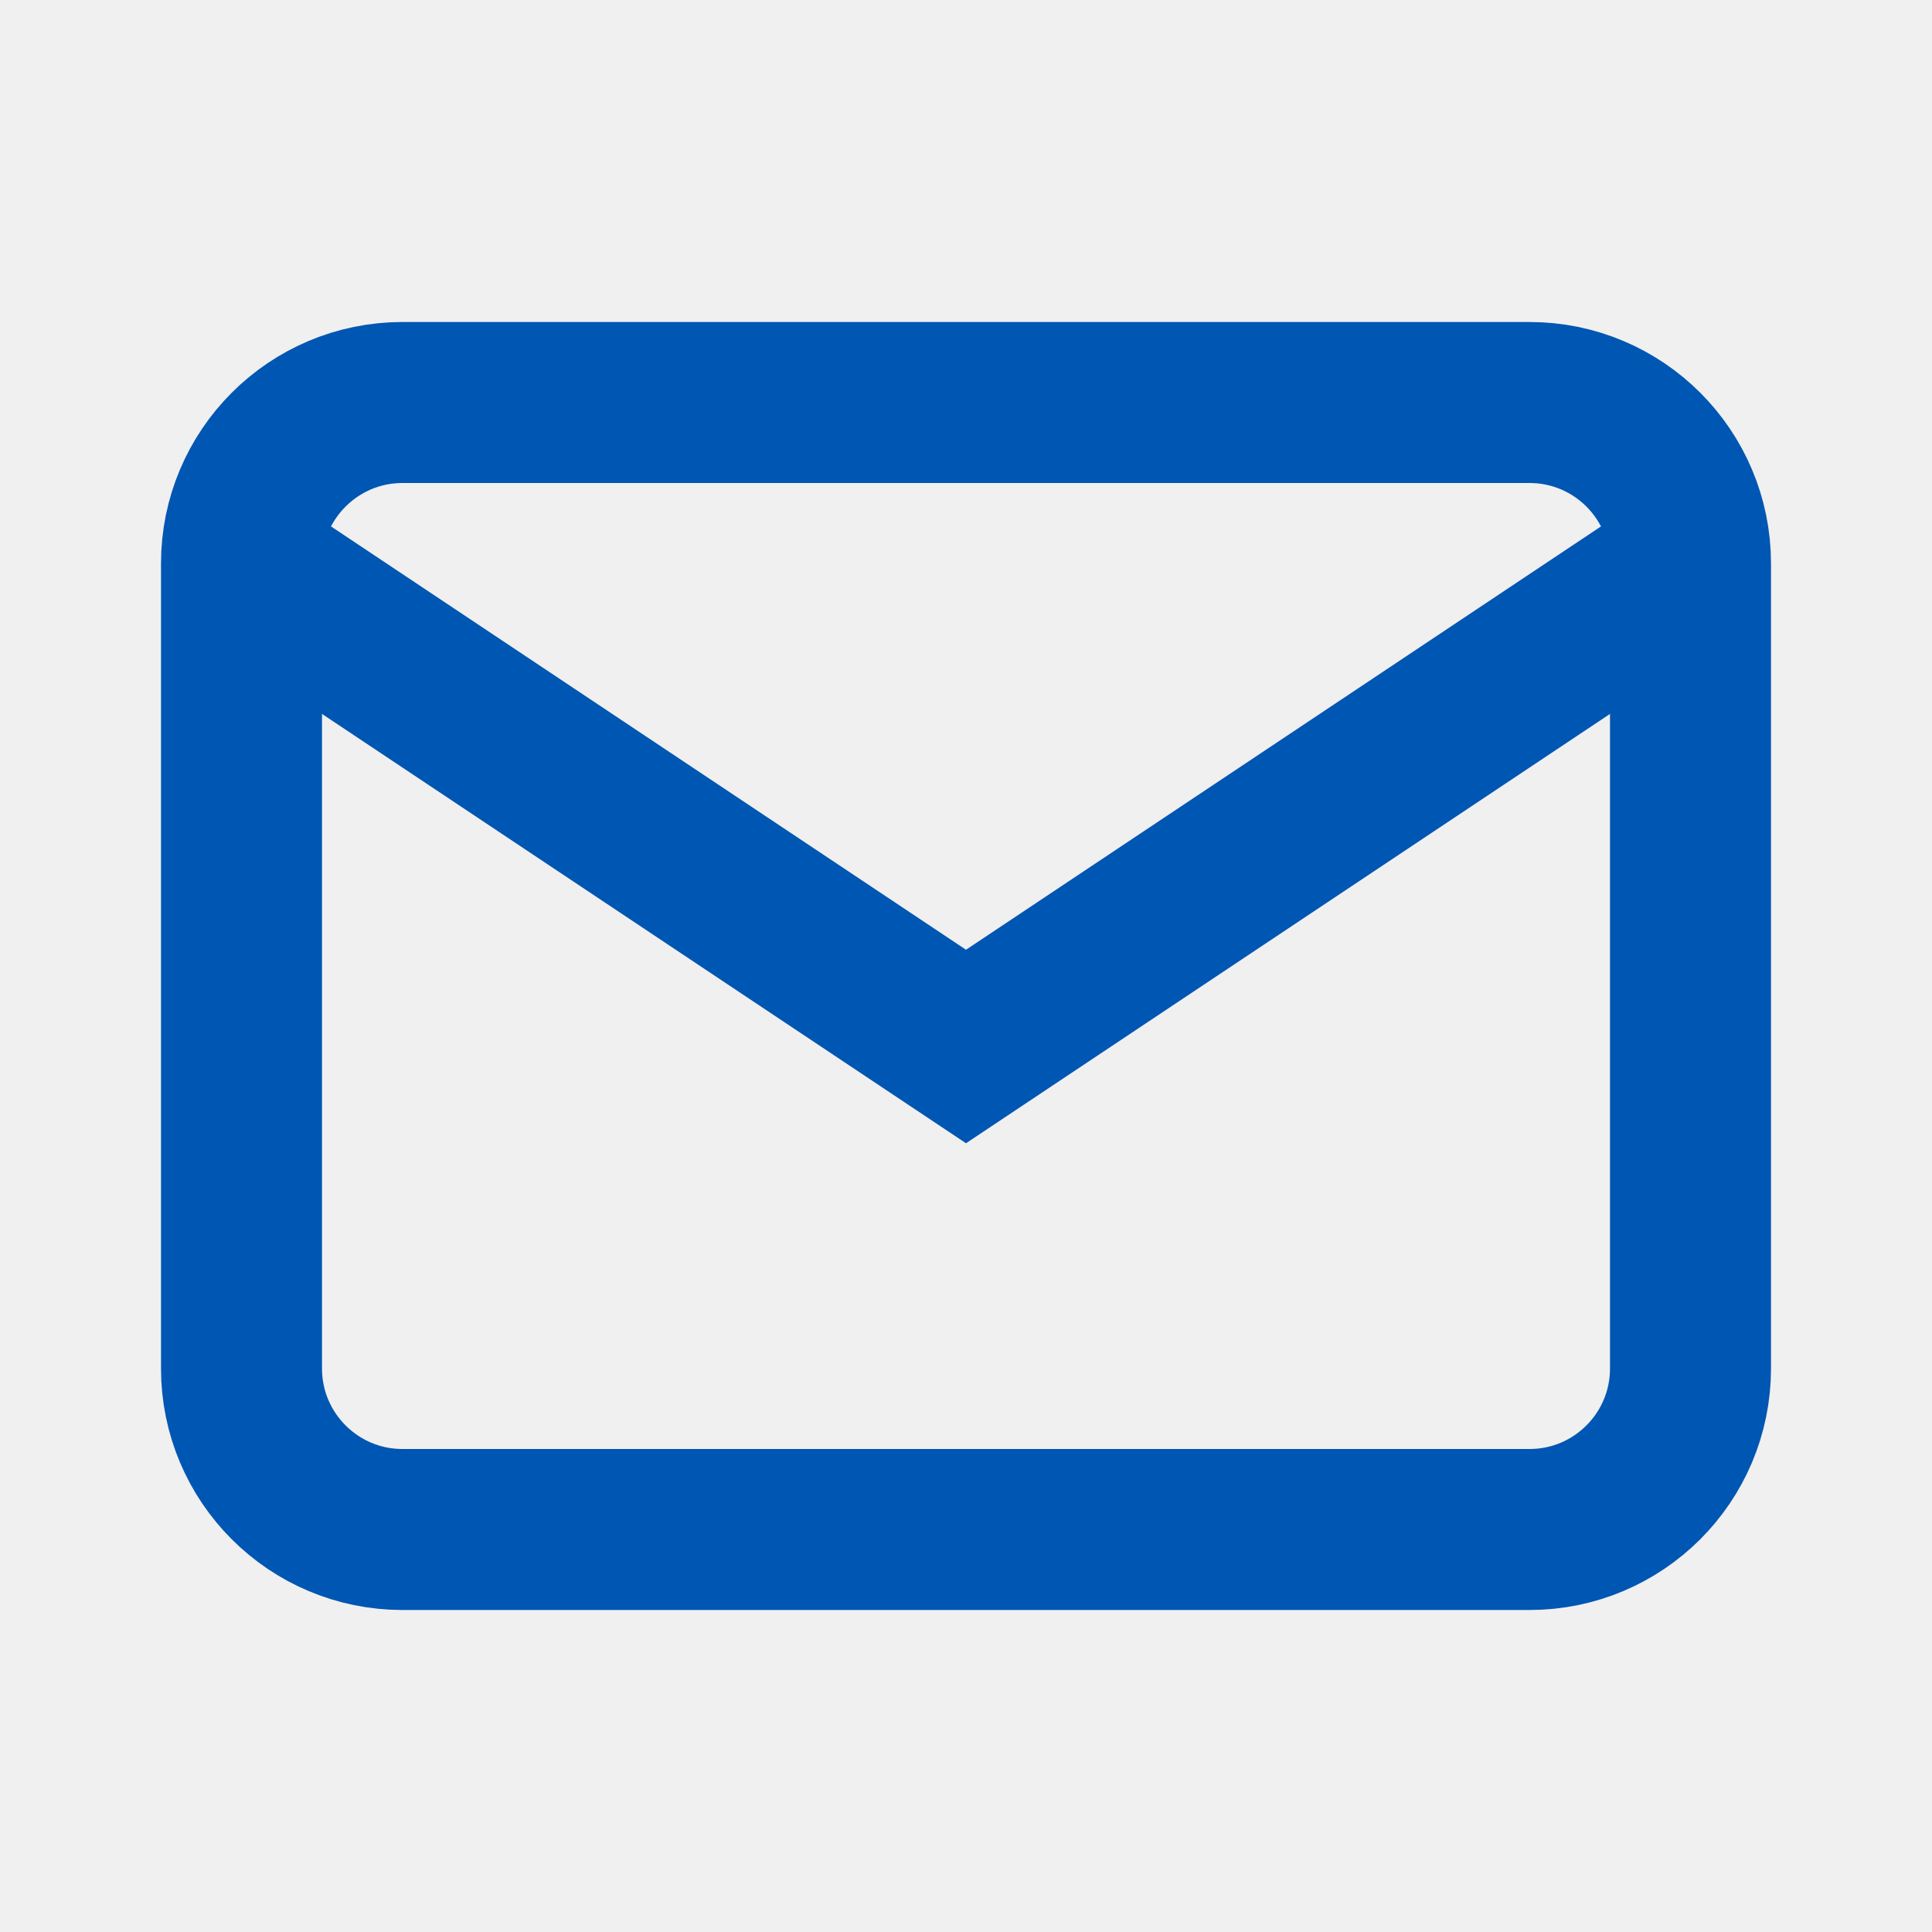
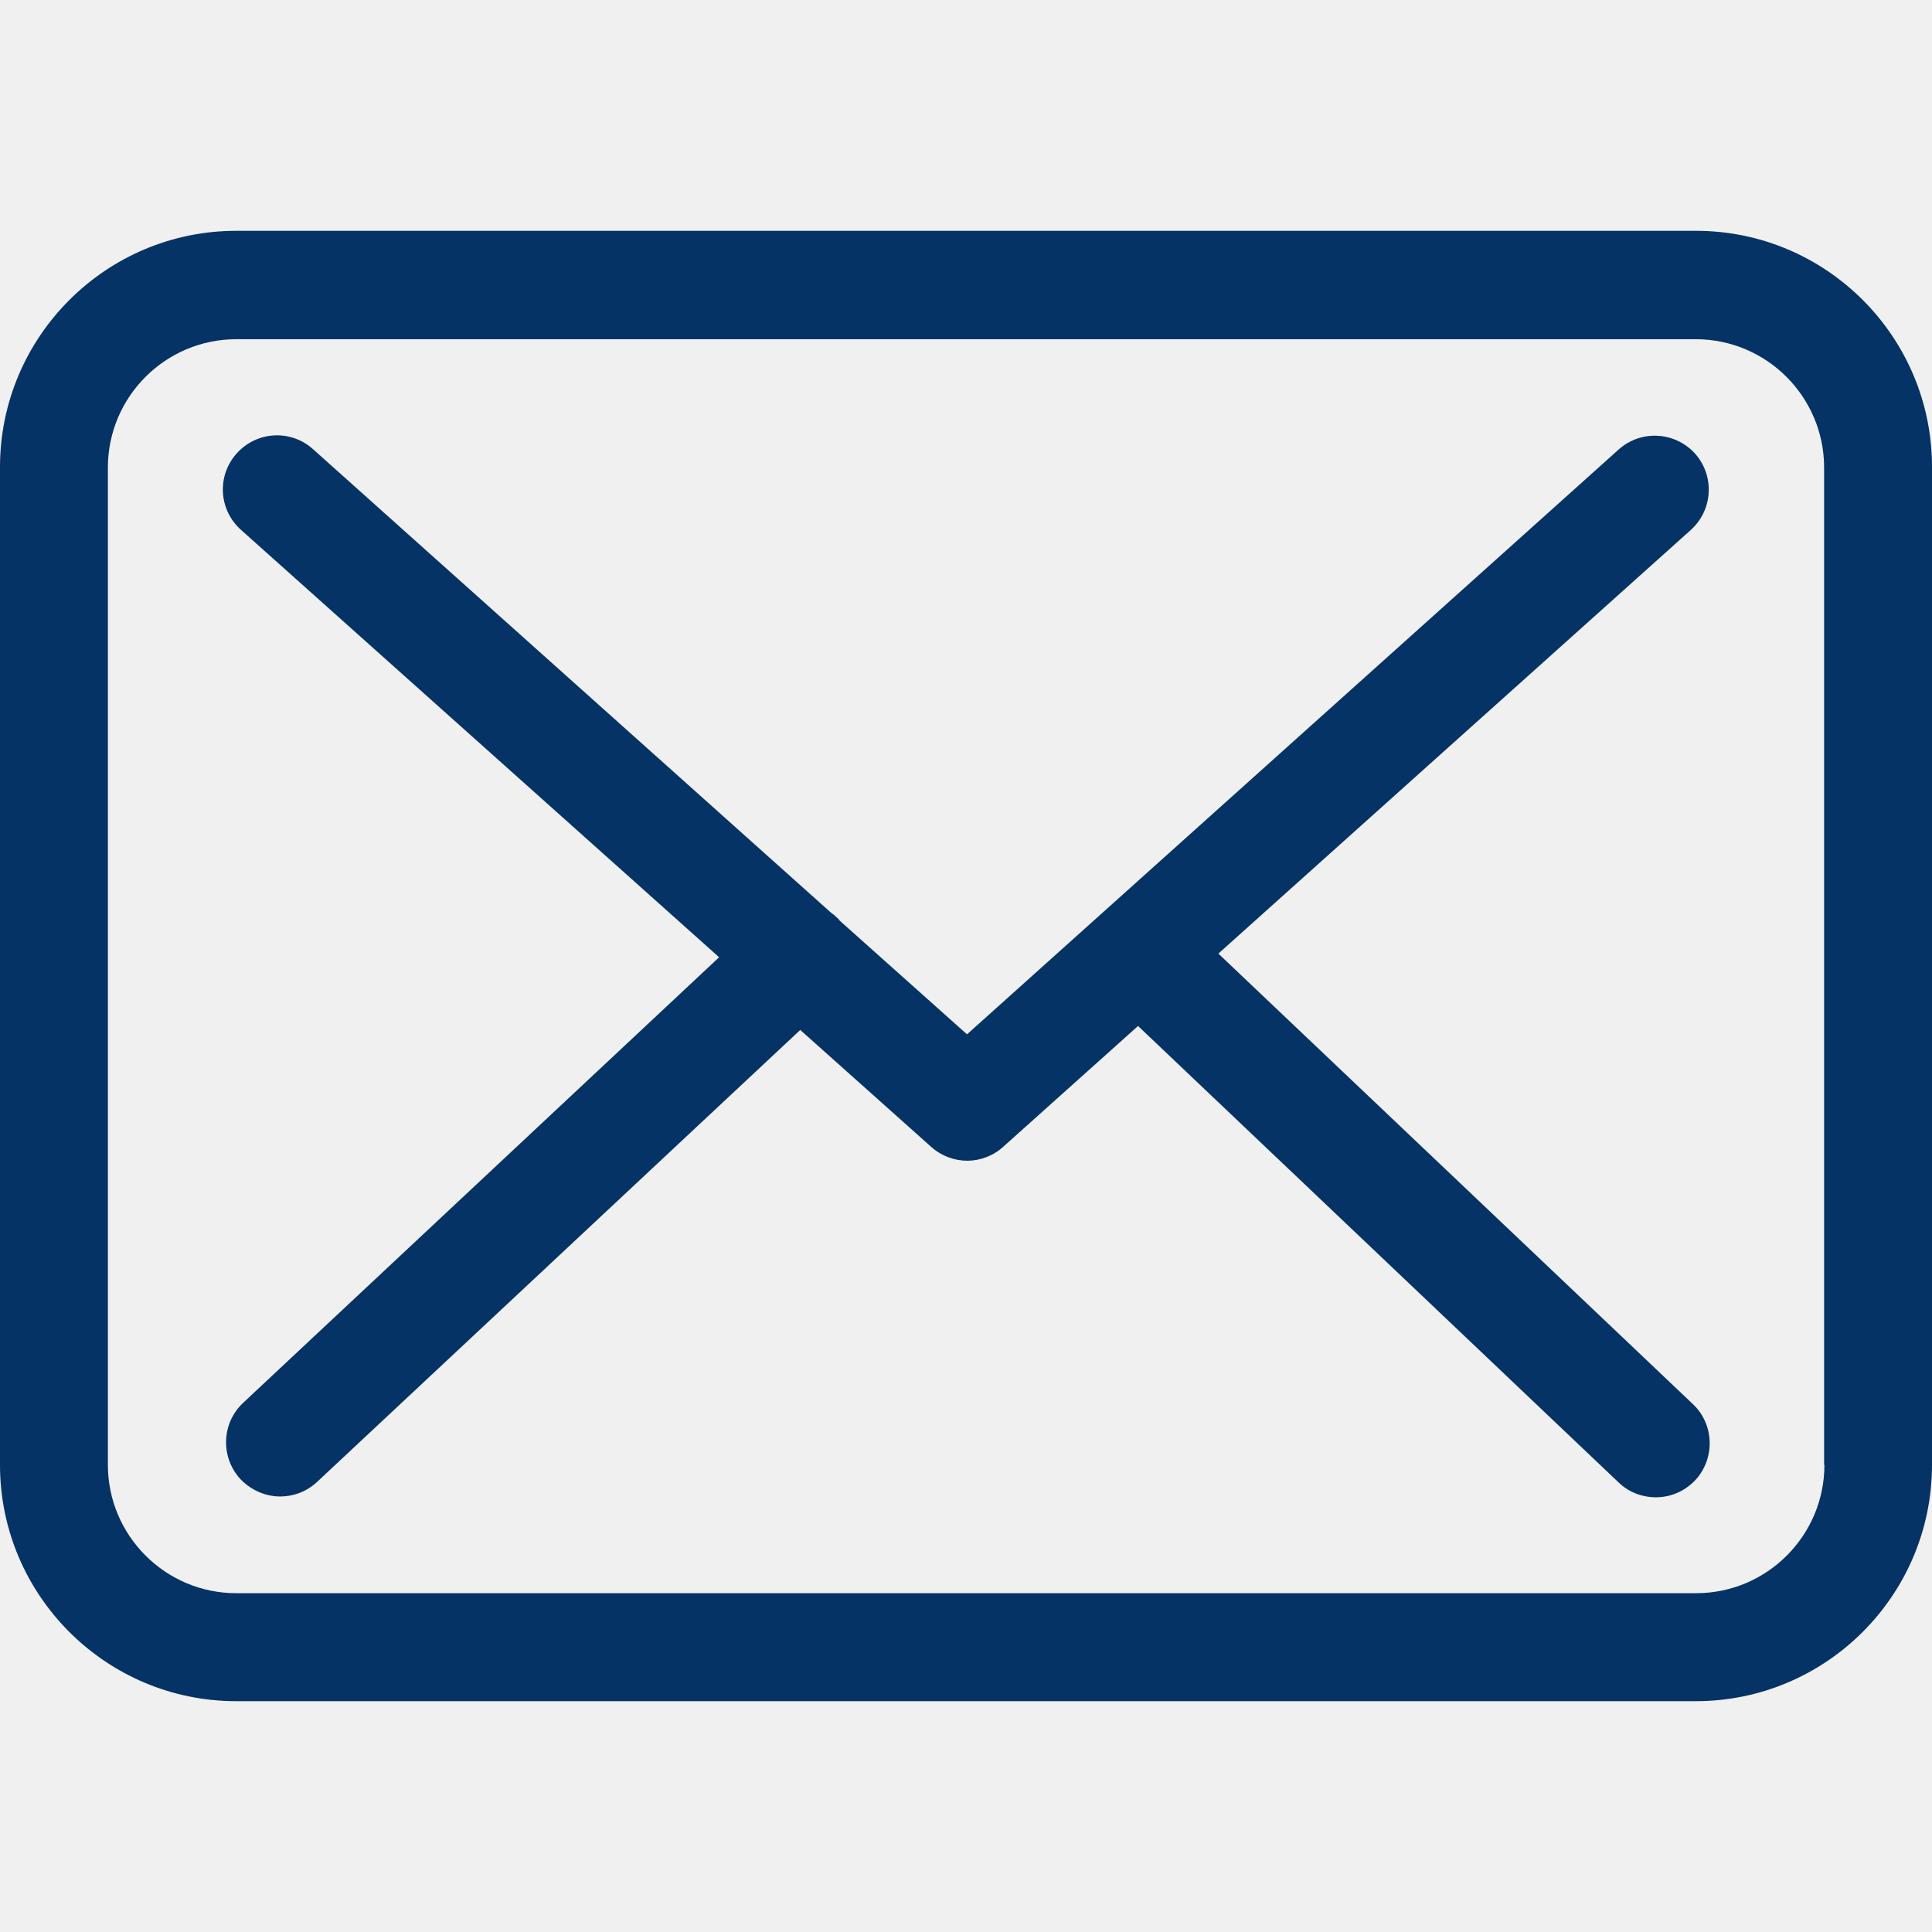
- <svg xmlns="http://www.w3.org/2000/svg" viewBox="0 0 24 24" fill="none" stroke="#0056b3" stroke-width="2">
-   <rect x="3" y="5" width="18" height="14" rx="2" />
-   <path d="M3 7l9 6 9-6" />
+ <svg xmlns="http://www.w3.org/2000/svg" width="19" height="19" viewBox="0 0 19 19" fill="none">
+   <g clip-path="url(#clip0)">
+     <path d="M16.68 2.27H2.323C1.042 2.27 0 3.312 0 4.594V14.406C0 15.688 1.042 16.73 2.323 16.73H16.677C17.958 16.73 19 15.688 19 14.406V4.598C19.004 3.316 17.962 2.27 16.68 2.27ZM17.942 14.406C17.942 15.102 17.376 15.668 16.68 15.668H2.323C1.628 15.668 1.061 15.102 1.061 14.406V4.598C1.061 3.902 1.628 3.336 2.323 3.336H16.677C17.372 3.336 17.939 3.902 17.939 4.598V14.406H17.942Z" fill="#053365" />
+     <path d="M11.982 9.378L16.629 5.211C16.846 5.014 16.865 4.68 16.669 4.46C16.472 4.244 16.138 4.224 15.918 4.421L9.51 10.172L8.26 9.056C8.256 9.052 8.252 9.048 8.252 9.044C8.224 9.016 8.197 8.993 8.165 8.969L3.078 4.417C2.858 4.22 2.524 4.24 2.327 4.46C2.131 4.68 2.15 5.014 2.37 5.211L7.072 9.414L2.39 13.797C2.178 13.997 2.166 14.332 2.366 14.548C2.473 14.658 2.614 14.717 2.756 14.717C2.885 14.717 3.015 14.67 3.117 14.575L7.87 10.129L9.16 11.281C9.262 11.371 9.388 11.415 9.514 11.415C9.639 11.415 9.769 11.367 9.867 11.277L11.192 10.09L15.918 14.579C16.02 14.678 16.154 14.725 16.283 14.725C16.425 14.725 16.562 14.67 16.669 14.56C16.869 14.347 16.861 14.009 16.649 13.809L11.982 9.378Z" fill="#053365" />
+   </g>
+   <defs>
+     <clipPath id="clip0">
+       <rect width="19" height="19" fill="white" />
+     </clipPath>
+   </defs>
</svg>
